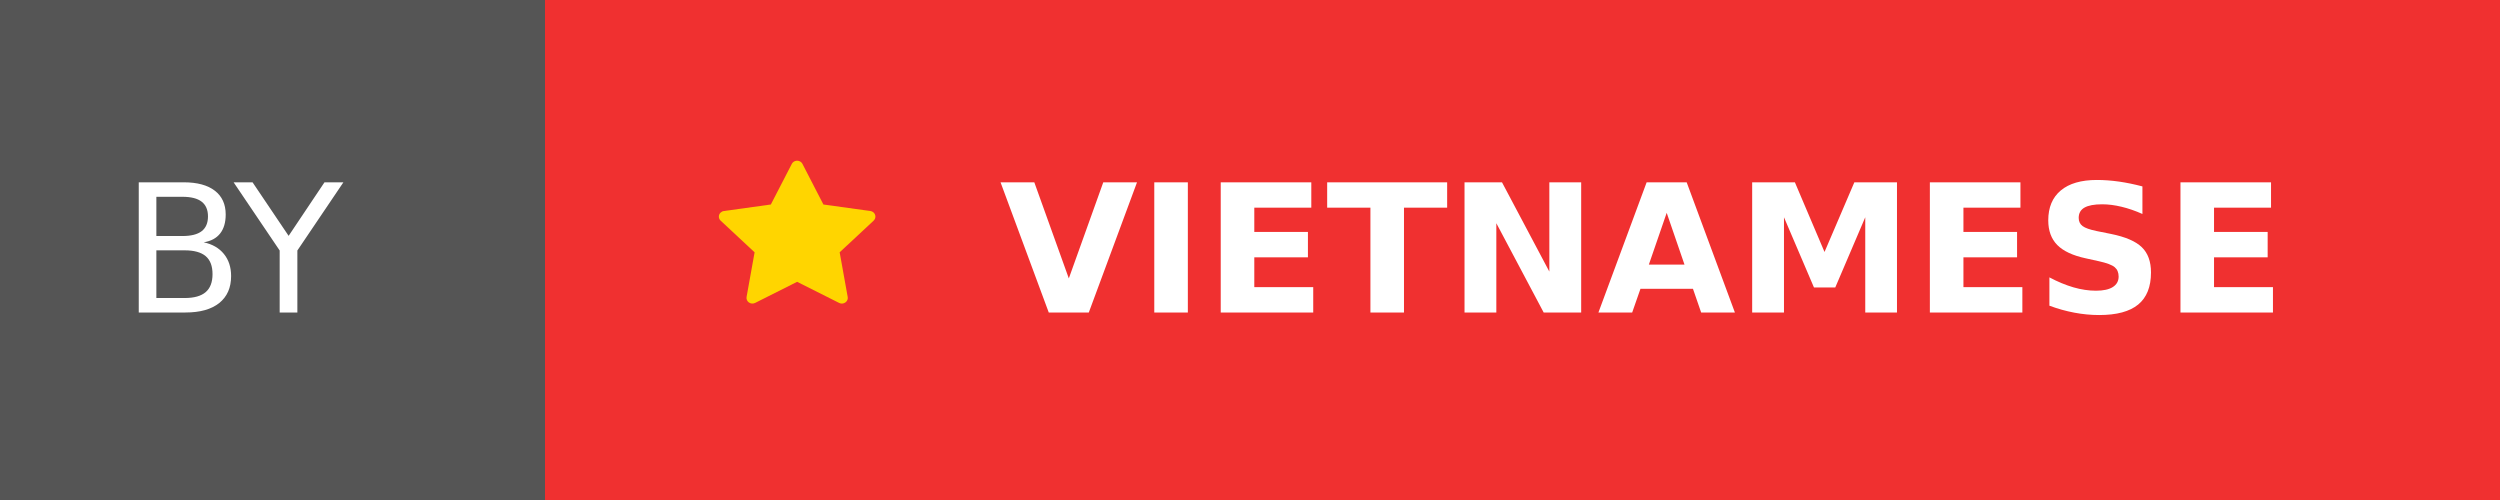
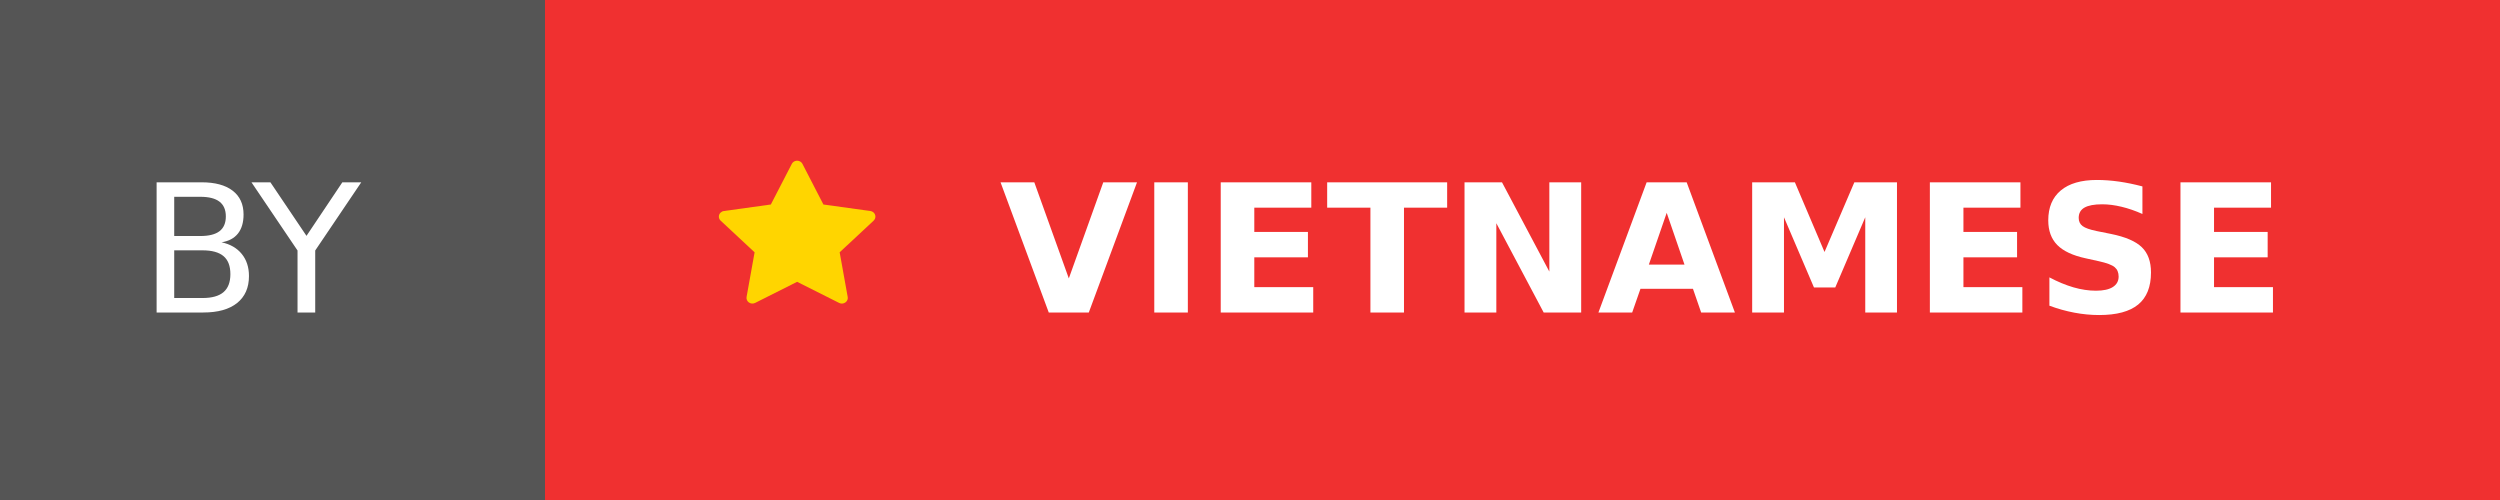
<svg xmlns="http://www.w3.org/2000/svg" height="28" role="img" aria-label="BY: VIETNAMESE">
  <g shape-rendering="crispEdges">
    <rect width="30.5" height="28" fill="#555" />
    <rect x="30.5" width="110" height="28" fill="#F03030" />
  </g>
  <path d="M36.739 8.817L34.111 8.452L32.936 6.176C32.904 6.114 32.852 6.063 32.786 6.033C32.623 5.955 32.424 6.02 32.342 6.176L31.167 8.452L28.539 8.817C28.467 8.827 28.401 8.86 28.35 8.909C28.288 8.969 28.255 9.05 28.256 9.134C28.257 9.218 28.293 9.298 28.356 9.357L30.258 11.129L29.808 13.63C29.798 13.688 29.804 13.748 29.828 13.803C29.851 13.858 29.89 13.905 29.94 13.94C29.99 13.974 30.049 13.995 30.111 13.999C30.172 14.003 30.234 13.991 30.289 13.963L32.639 12.782L34.99 13.963C35.054 13.996 35.129 14.007 35.2 13.995C35.38 13.965 35.502 13.802 35.471 13.63L35.021 11.129L36.923 9.357C36.974 9.309 37.009 9.245 37.019 9.176C37.047 9.003 36.921 8.843 36.739 8.817Z" fill="#FFD500" transform="translate(12, 3)" />
  <g fill="#fff" text-anchor="middle" font-family="Verdana,Geneva,DejaVu Sans,sans-serif" text-rendering="geometricPrecision" font-size="100">
-     <text fill="#fff" x="130" y="175" transform="scale(.1)">BY</text>
+     <text fill="#fff" x="140" y="175" transform="scale(.1)">BY</text>
    <text fill="#fff" x="920" y="175" font-weight="bold" transform="scale(.1)">VIETNAMESE</text>
  </g>
</svg>
